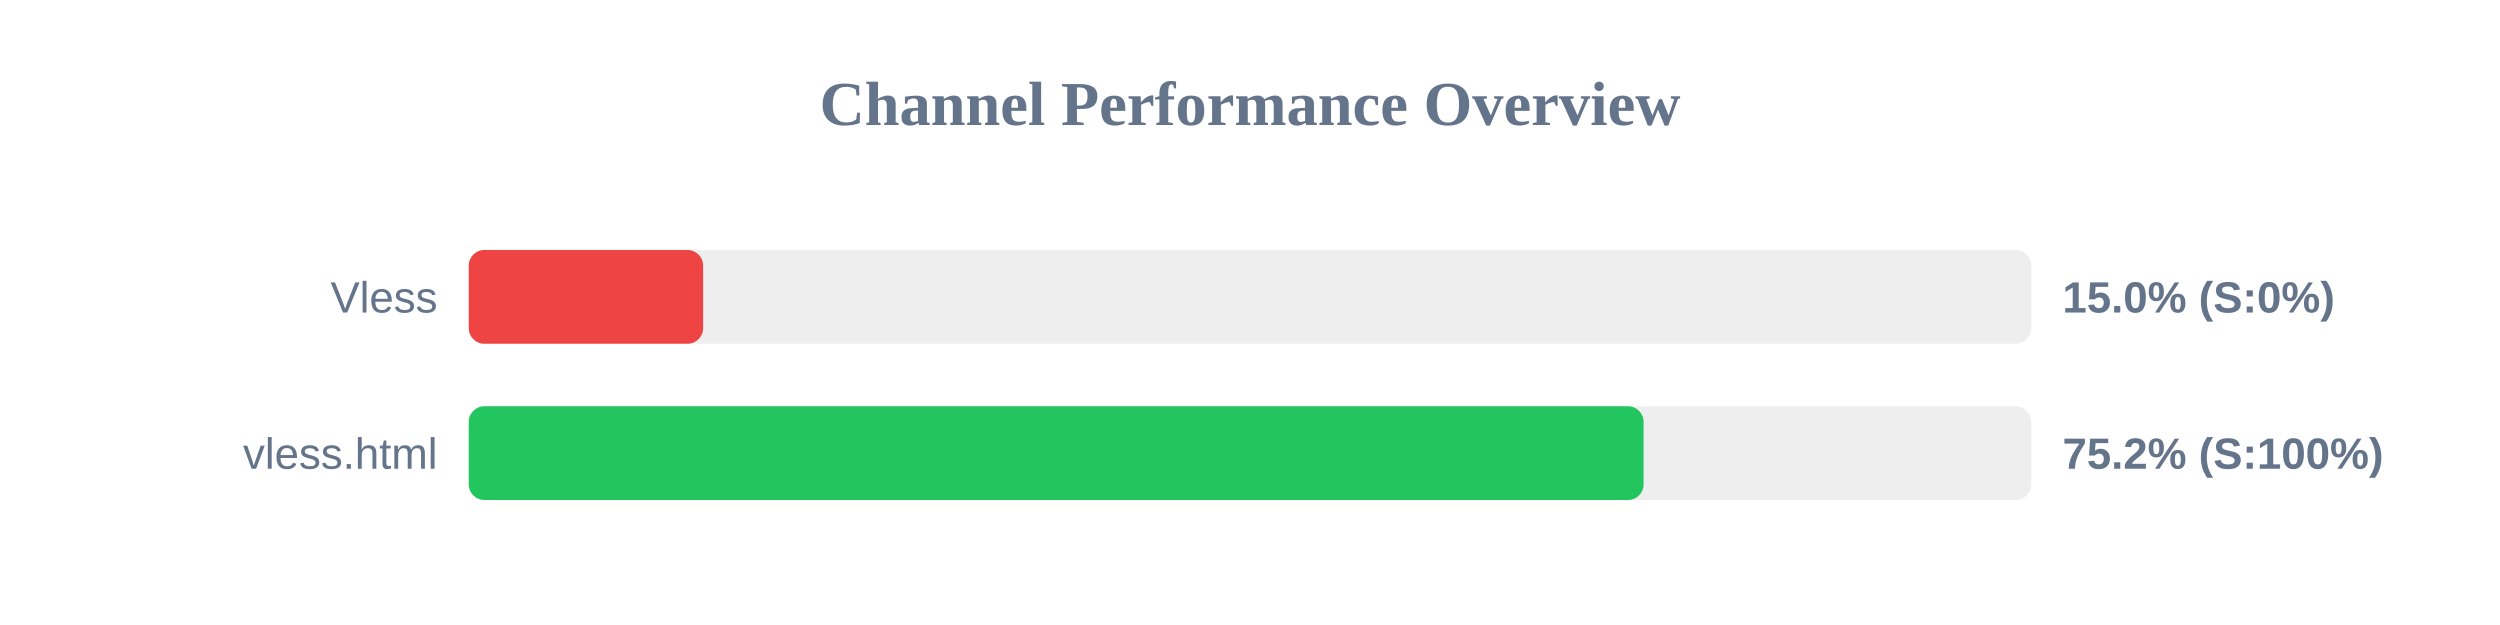
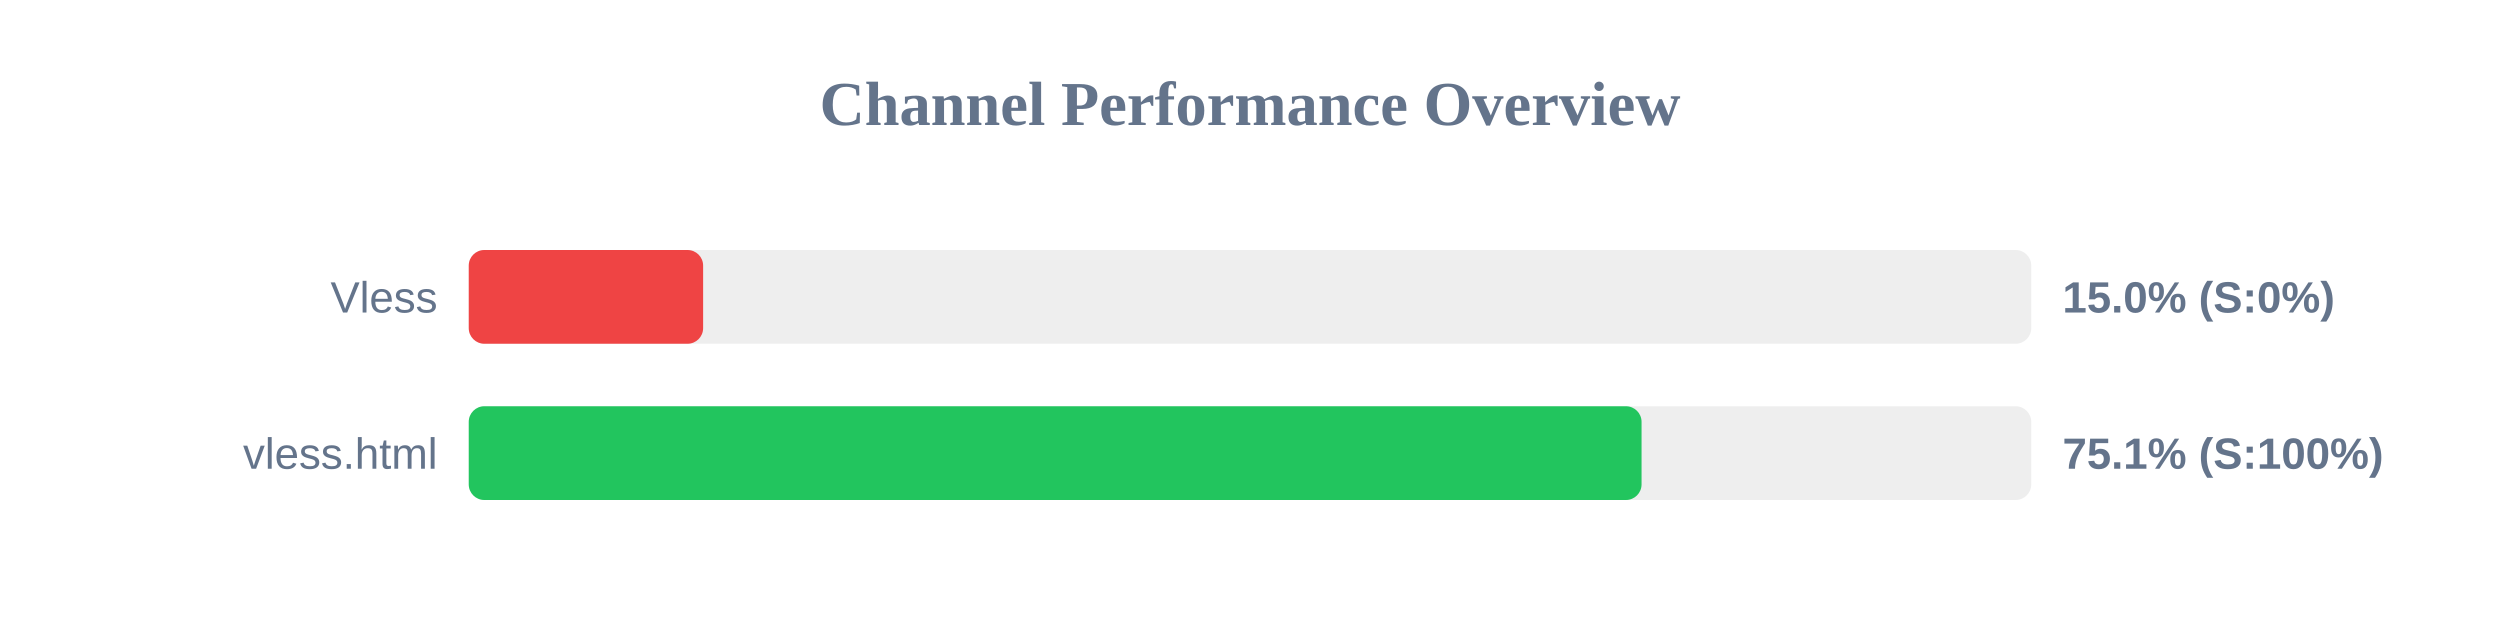
<svg xmlns="http://www.w3.org/2000/svg" width="800" height="200" version="1.1">
  <style>
        .row { font: 14px Arial; fill: #64748b; }
        .score { font: bold 14px Arial; fill: #64748b; }
    </style>
  <text x="400" y="40" text-anchor="middle" font-size="20px" font-weight="bold" fill="#64748b">Channel Performance Overview</text>
  <rect x="150" y="80" width="500" height="30" fill="#eee" rx="5" />
  <rect x="150" y="80" width="75.0" height="30" fill="#ef4444" rx="5" />
  <text x="140" y="100" text-anchor="end" class="row">Vless</text>
  <text x="660" y="100" text-anchor="start" class="score">15.0% (S:0%)</text>
  <rect x="150" y="130" width="500" height="30" fill="#eee" rx="5" />
-   <rect x="150" y="130" width="375.95" height="30" fill="#22c55e" rx="5" />
+   <rect x="150" y="130" width="375.3" height="30" fill="#22c55e" rx="5" />
  <text x="140" y="150" text-anchor="end" class="row">vless.html</text>
-   <text x="660" y="150" text-anchor="start" class="score">75.2% (S:100%)</text>
+   <text x="660" y="150" text-anchor="start" class="score">75.1% (S:100%)</text>
</svg>
